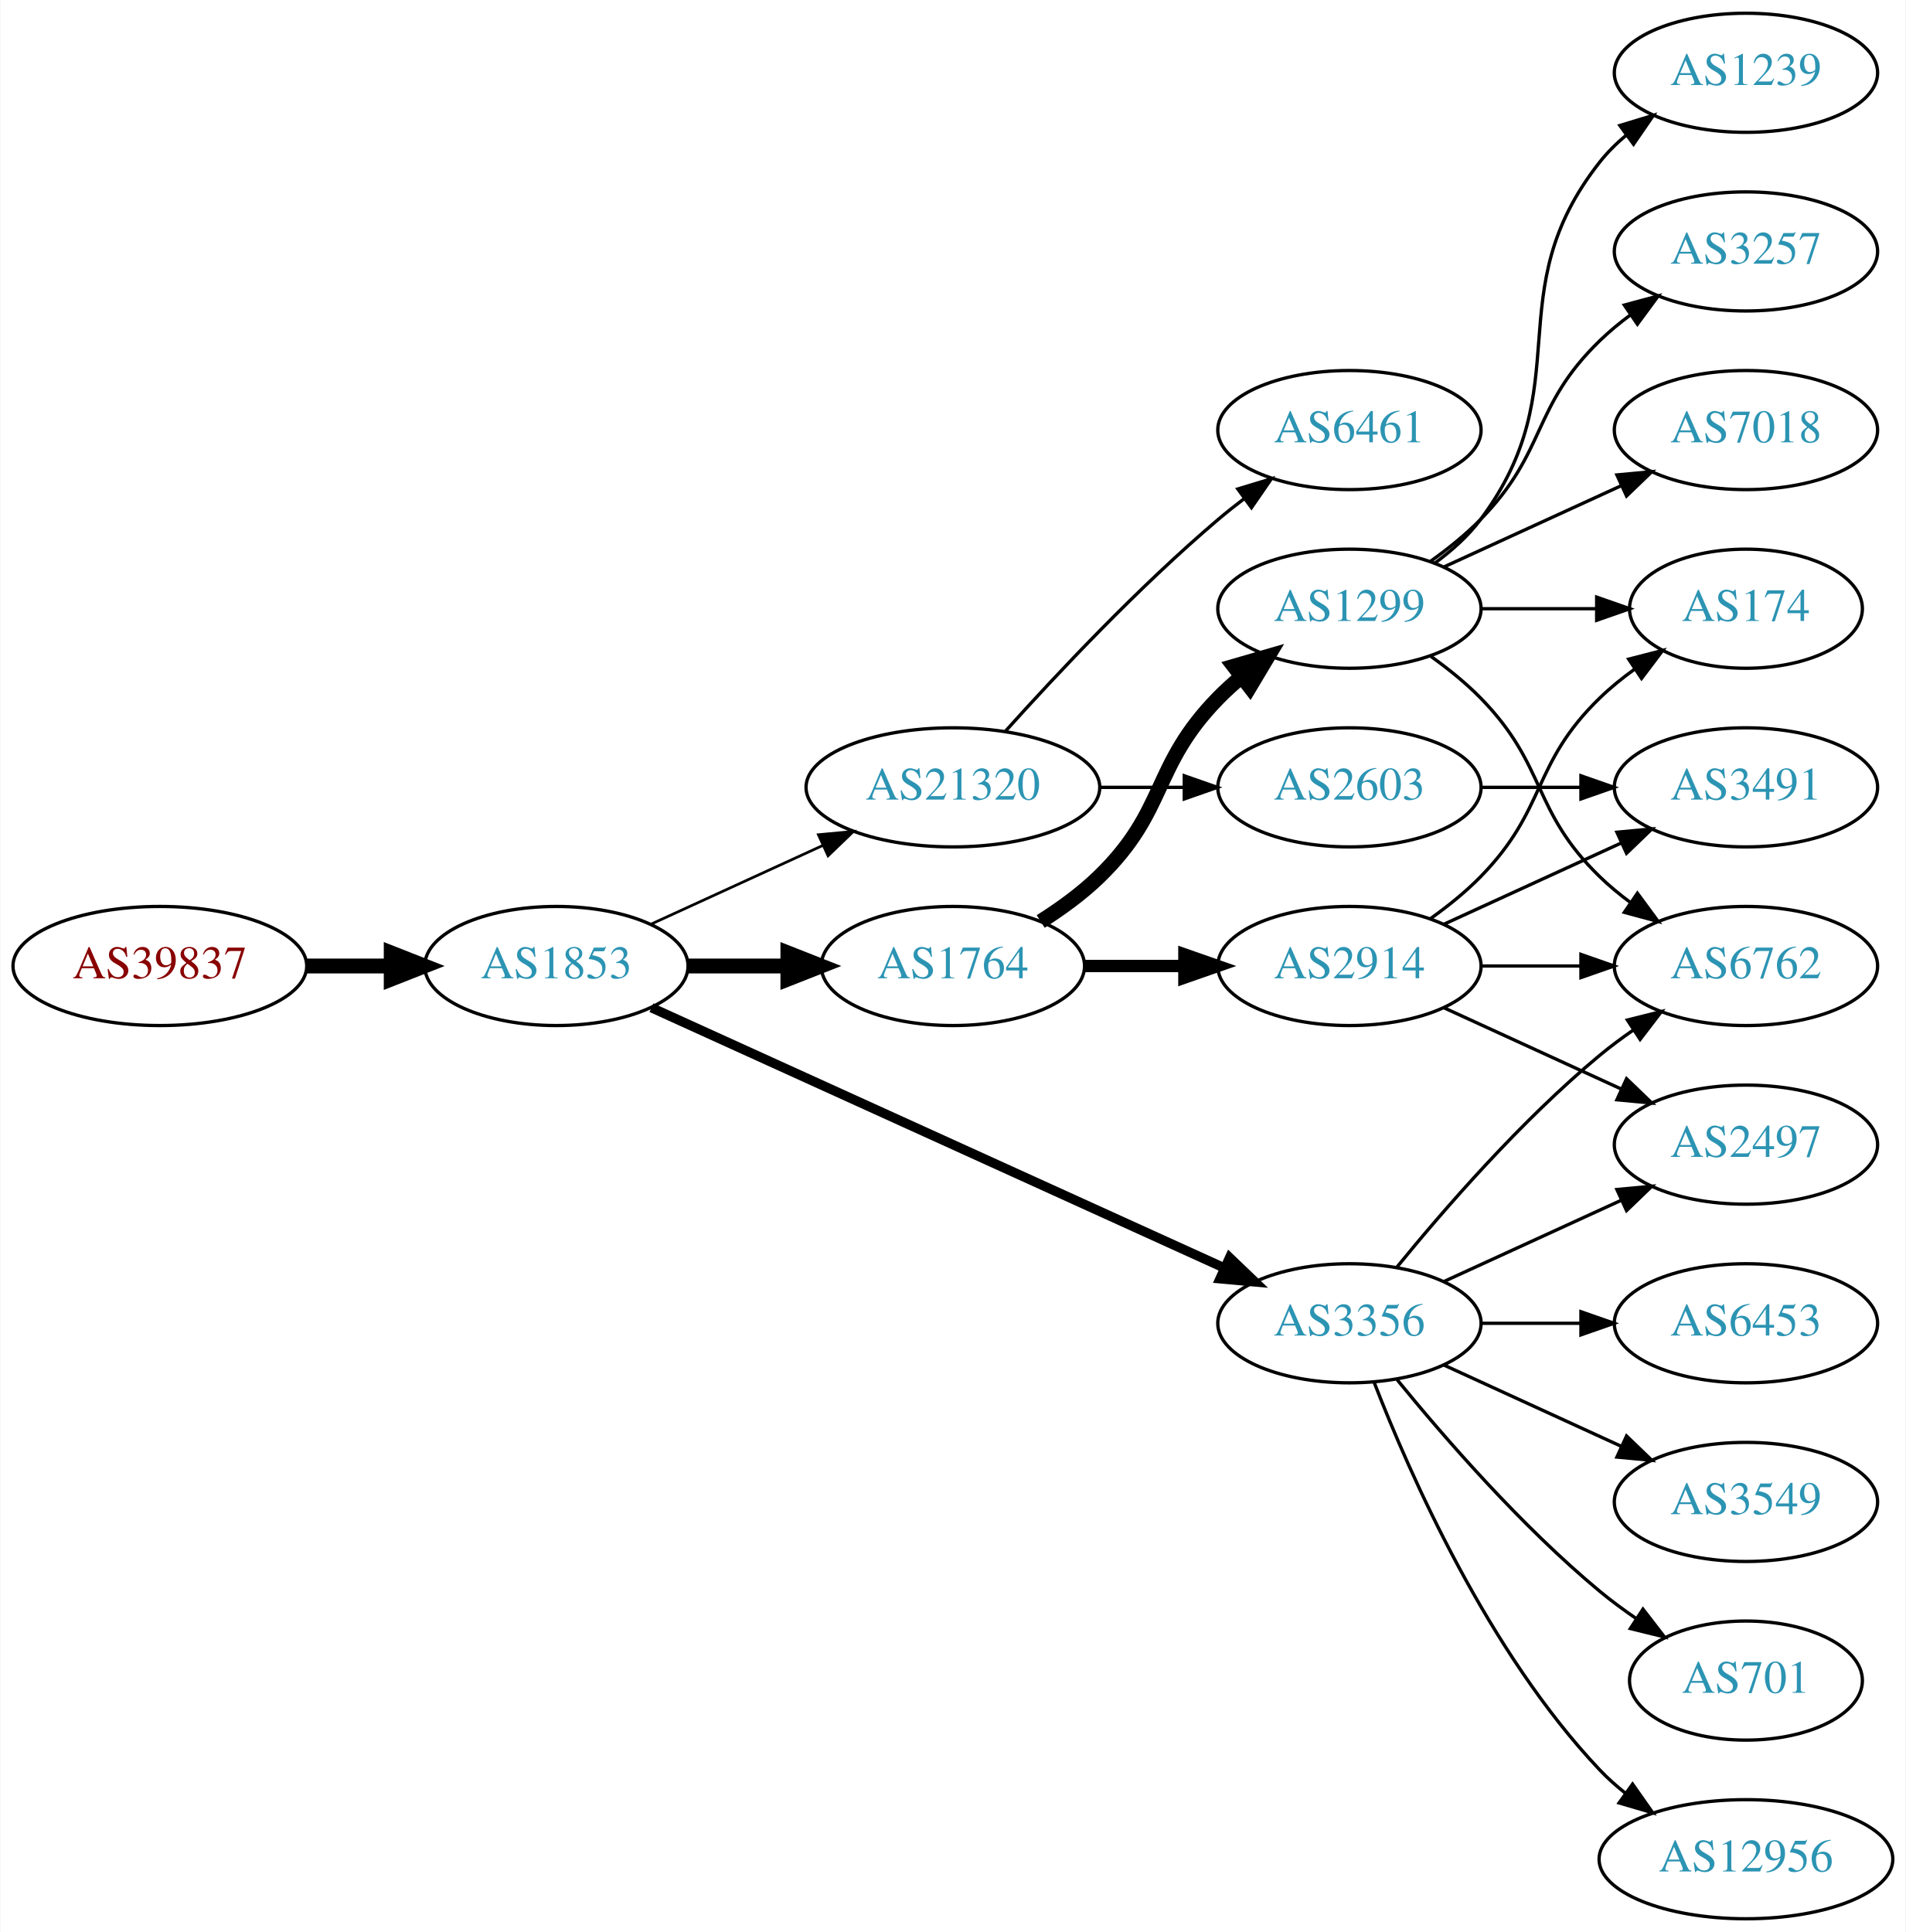
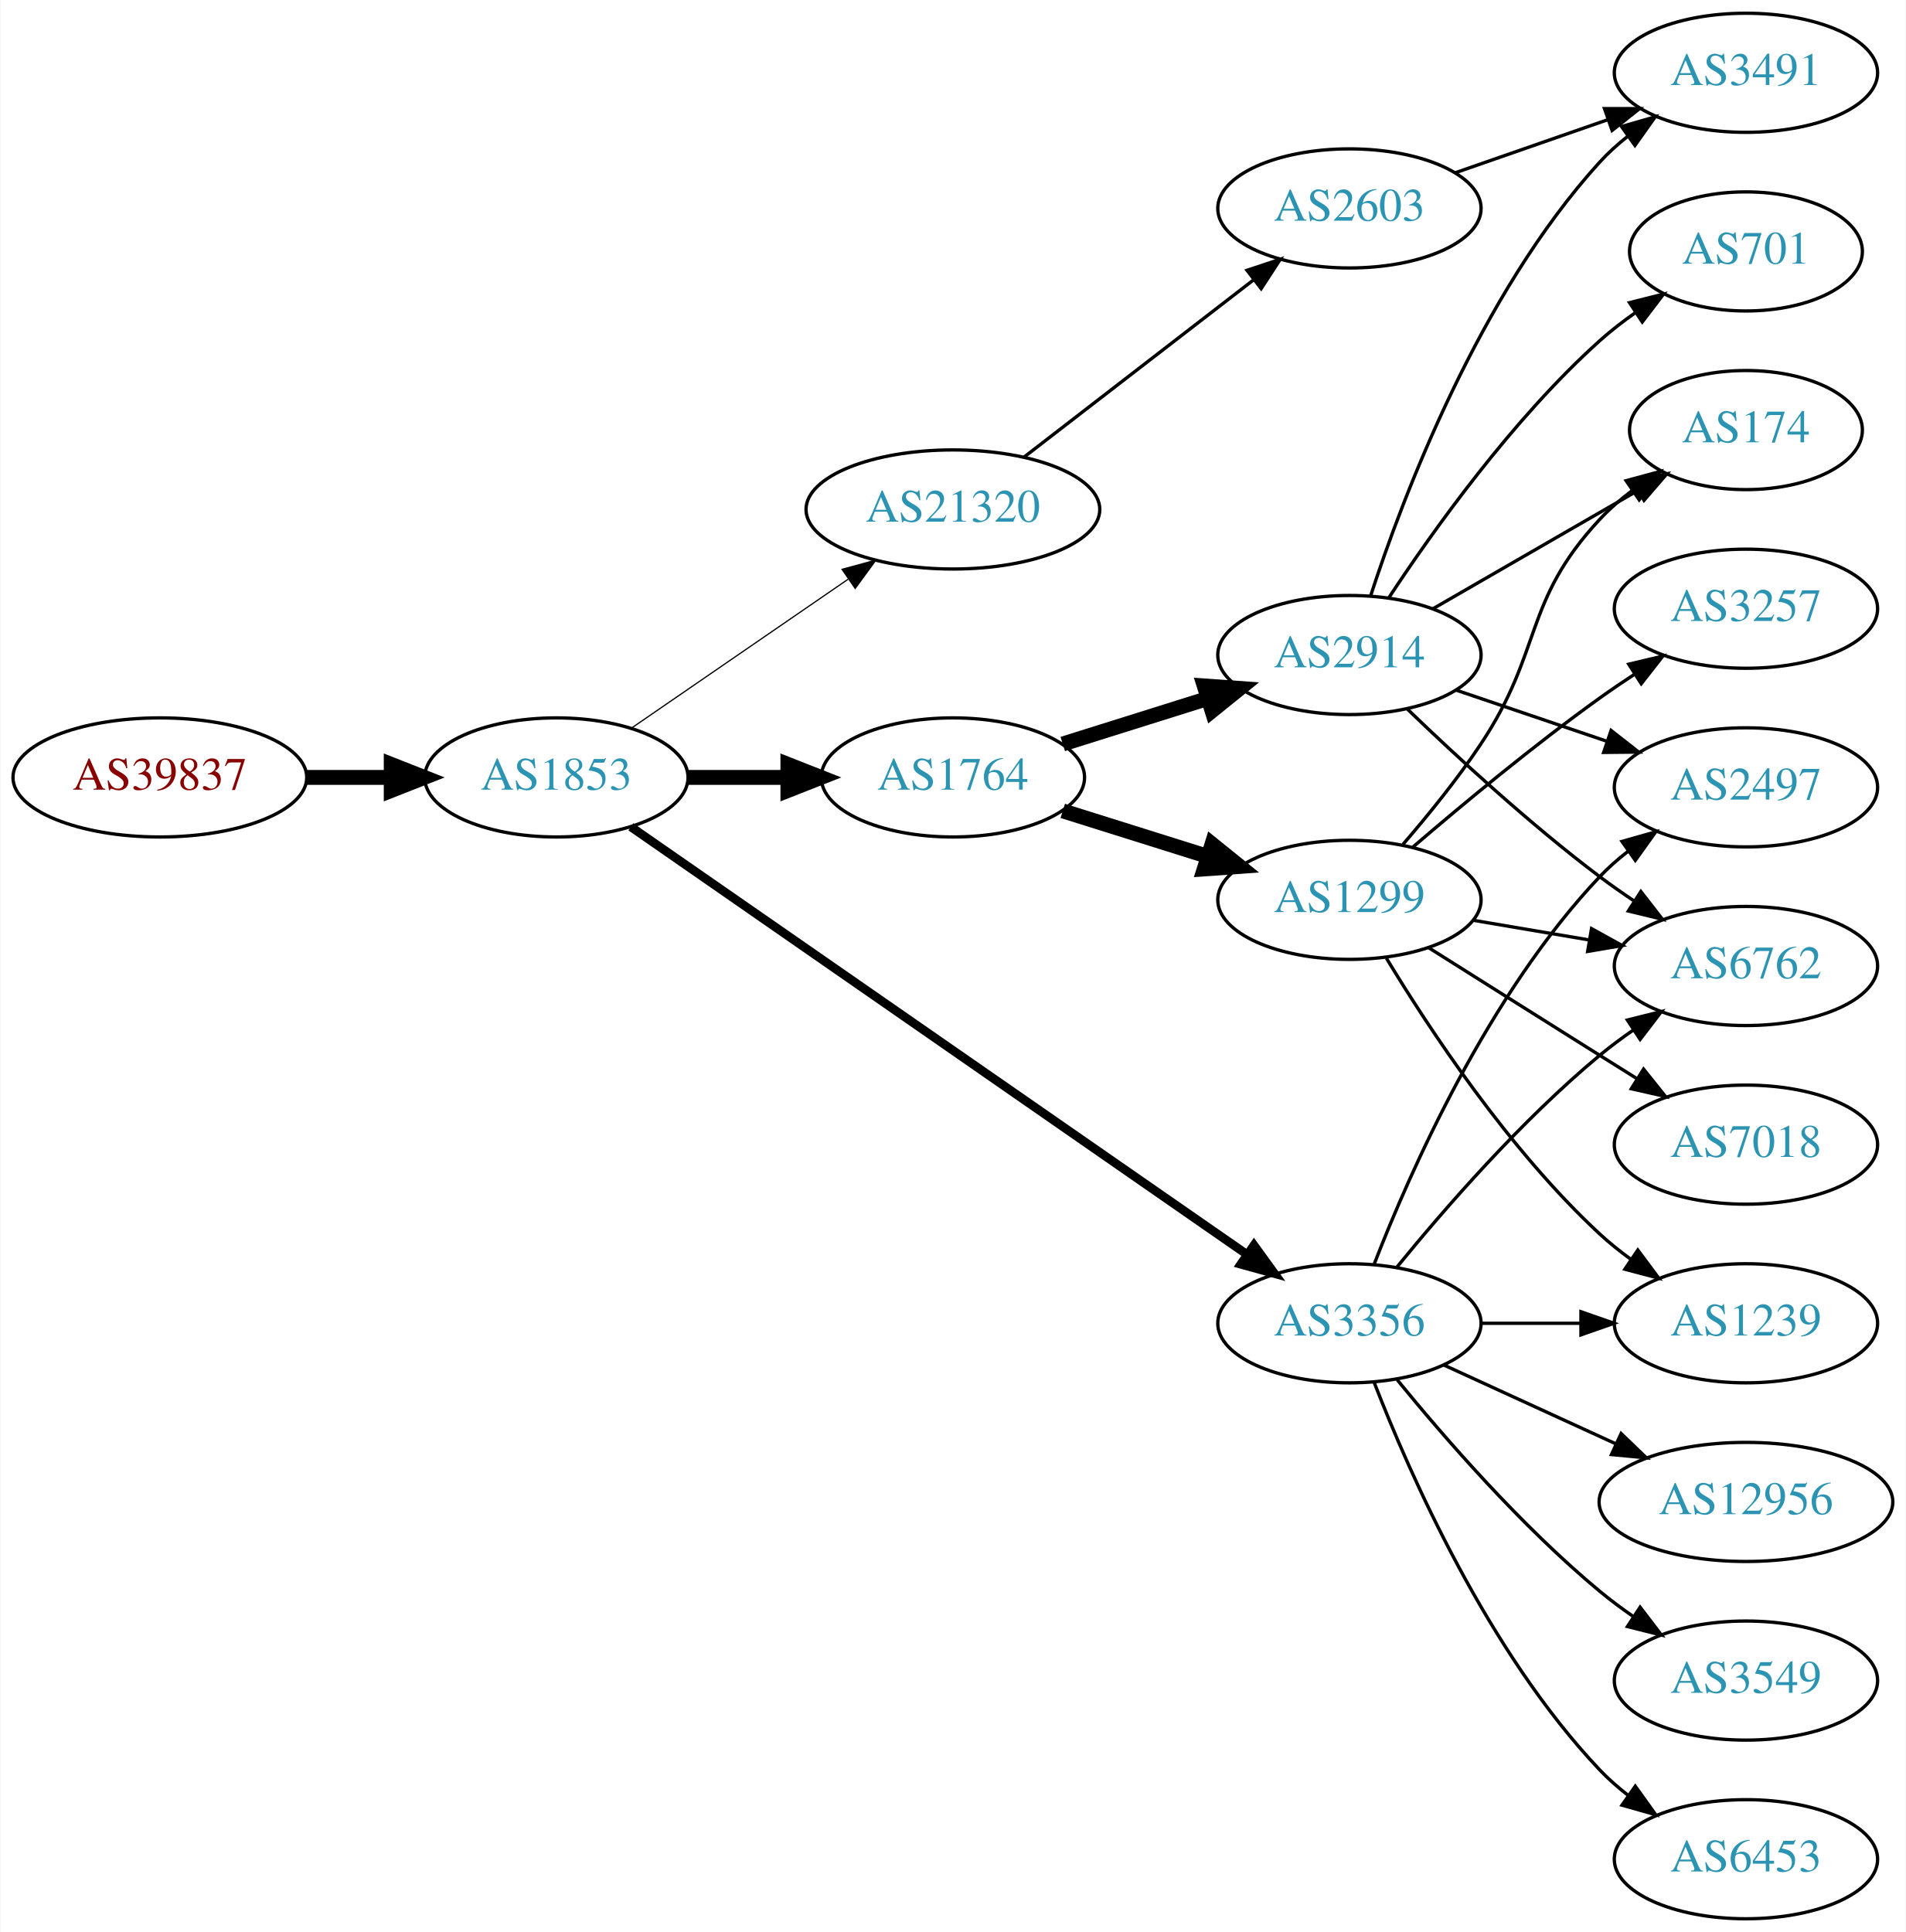
<svg xmlns="http://www.w3.org/2000/svg" xmlns:xlink="http://www.w3.org/1999/xlink" width="576pt" height="584pt" viewBox="0.00 0.00 575.76 584.00">
  <g id="graph0" class="graph" transform="scale(1 1) rotate(0) translate(4 580)">
    <polygon fill="white" stroke="none" points="-4,4 -4,-580 571.762,-580 571.762,4 -4,4" />
    <g id="node1" class="node">
      <g id="a_node1">
        <a xlink:href="/asn/39837" xlink:title="AS39837 ~ MUR [AT]">
-           <ellipse fill="#ffffff" stroke="black" cx="44.196" cy="-288" rx="44.393" ry="18" />
-           <text text-anchor="middle" x="44.196" y="-284.3" font-family="Times,serif" font-size="14.00" fill="#880000">AS39837</text>
+           <ellipse fill="#ffffff" stroke="black" cx="44.196" cy="-345" rx="44.393" ry="18" />
+           <text text-anchor="middle" x="44.196" y="-341.3" font-family="Times,serif" font-size="14.00" fill="#880000">AS39837</text>
        </a>
      </g>
    </g>
    <g id="node2" class="node">
      <g id="a_node2">
        <a xlink:href="/asn/1853" xlink:title="AS1853 ~ ACOnet Backbone [AT]">
-           <ellipse fill="#ffffff" stroke="black" cx="164.039" cy="-288" rx="39.794" ry="18" />
-           <text text-anchor="middle" x="164.039" y="-284.3" font-family="Times,serif" font-size="14.00" fill="#2c94b3">AS1853</text>
+           <ellipse fill="#ffffff" stroke="black" cx="164.039" cy="-345" rx="39.794" ry="18" />
+           <text text-anchor="middle" x="164.039" y="-341.3" font-family="Times,serif" font-size="14.00" fill="#2c94b3">AS1853</text>
        </a>
      </g>
    </g>
    <g id="edge1" class="edge">
-       <path fill="none" stroke="black" stroke-width="4.5" d="M88.407,-288C96.72,-288 105.482,-288 113.965,-288" />
-       <polygon fill="black" stroke="black" stroke-width="4.5" points="114.123,-291.938 124.123,-288 114.123,-284.063 114.123,-291.938" />
+       <path fill="none" stroke="black" stroke-width="4.5" d="M88.407,-345C96.72,-345 105.482,-345 113.965,-345" />
+       <polygon fill="black" stroke="black" stroke-width="4.5" points="114.123,-348.938 124.123,-345 114.123,-341.063 114.123,-348.938" />
    </g>
    <g id="node3" class="node">
      <g id="a_node3">
-         <a xlink:href="/asn/21320" xlink:title="AS21320 ~ GEANT Vereniging [EU]">
-           <ellipse fill="#ffffff" stroke="black" cx="283.881" cy="-342" rx="44.393" ry="18" />
-           <text text-anchor="middle" x="283.881" y="-338.3" font-family="Times,serif" font-size="14.00" fill="#2c94b3">AS21320</text>
-         </a>
-       </g>
-     </g>
-     <g id="edge2" class="edge">
-       <path fill="none" stroke="black" stroke-width="0.818" d="M192.667,-300.661C208.165,-307.762 227.732,-316.728 244.678,-324.494" />
-       <polygon fill="black" stroke="black" stroke-width="0.818" points="243.232,-327.681 253.781,-328.665 246.148,-321.317 243.232,-327.681" />
-     </g>
-     <g id="node4" class="node">
-       <g id="a_node4">
        <a xlink:href="/asn/3356" xlink:title="AS3356 ~ Level 3 Parent, LLC [US]">
          <ellipse fill="#ffffff" stroke="black" cx="403.724" cy="-180" rx="39.794" ry="18" />
          <text text-anchor="middle" x="403.724" y="-176.3" font-family="Times,serif" font-size="14.00" fill="#2c94b3">AS3356</text>
        </a>
      </g>
    </g>
+     <g id="edge2" class="edge">
+       <path fill="none" stroke="black" stroke-width="2.625" d="M186.551,-330.066C229.132,-300.506 324.235,-234.487 372.855,-200.735" />
+       <polygon fill="black" stroke="black" stroke-width="2.625" points="374.87,-203.597 381.089,-195.019 370.878,-197.846 374.87,-203.597" />
+     </g>
+     <g id="node4" class="node">
+       <g id="a_node4">
+         <a xlink:href="/asn/1764" xlink:title="AS1764 ~ NEXTLAYER-AS [AT]">
+           <ellipse fill="#ffffff" stroke="black" cx="283.881" cy="-345" rx="39.794" ry="18" />
+           <text text-anchor="middle" x="283.881" y="-341.3" font-family="Times,serif" font-size="14.00" fill="#2c94b3">AS1764</text>
+         </a>
+       </g>
+     </g>
    <g id="edge3" class="edge">
-       <path fill="none" stroke="black" stroke-width="2.864" d="M192.769,-275.4C235.617,-255.93 317.954,-218.518 365.797,-196.779" />
-       <polygon fill="black" stroke="black" stroke-width="2.864" points="367.513,-199.843 375.17,-192.52 364.618,-193.47 367.513,-199.843" />
+       <path fill="none" stroke="black" stroke-width="4.5" d="M203.951,-345C213.505,-345 223.854,-345 233.817,-345" />
+       <polygon fill="black" stroke="black" stroke-width="4.5" points="234.009,-348.938 244.009,-345 234.009,-341.063 234.009,-348.938" />
    </g>
    <g id="node5" class="node">
      <g id="a_node5">
-         <a xlink:href="/asn/1764" xlink:title="AS1764 ~ NEXTLAYER-AS [AT]">
-           <ellipse fill="#ffffff" stroke="black" cx="283.881" cy="-288" rx="39.794" ry="18" />
-           <text text-anchor="middle" x="283.881" y="-284.3" font-family="Times,serif" font-size="14.00" fill="#2c94b3">AS1764</text>
+         <a xlink:href="/asn/21320" xlink:title="AS21320 ~ GEANT Vereniging [EU]">
+           <ellipse fill="#ffffff" stroke="black" cx="283.881" cy="-426" rx="44.393" ry="18" />
+           <text text-anchor="middle" x="283.881" y="-422.3" font-family="Times,serif" font-size="14.00" fill="#2c94b3">AS21320</text>
        </a>
      </g>
    </g>
    <g id="edge4" class="edge">
-       <path fill="none" stroke="black" stroke-width="4.5" d="M203.951,-288C213.505,-288 223.854,-288 233.817,-288" />
-       <polygon fill="black" stroke="black" stroke-width="4.5" points="234.009,-291.938 244.009,-288 234.009,-284.063 234.009,-291.938" />
-     </g>
-     <g id="node6" class="node">
-       <g id="a_node6">
-         <a xlink:href="/asn/2603" xlink:title="AS2603 ~ NORDUnet [NO]">
-           <ellipse fill="#ffffff" stroke="black" cx="403.724" cy="-342" rx="39.794" ry="18" />
-           <text text-anchor="middle" x="403.724" y="-338.3" font-family="Times,serif" font-size="14.00" fill="#2c94b3">AS2603</text>
-         </a>
-       </g>
-     </g>
-     <g id="edge5" class="edge">
-       <path fill="none" stroke="black" d="M328.092,-342C336.405,-342 345.168,-342 353.65,-342" />
-       <polygon fill="black" stroke="black" points="353.809,-345.5 363.809,-342 353.809,-338.5 353.809,-345.5" />
-     </g>
-     <g id="node7" class="node">
-       <g id="a_node7">
-         <a xlink:href="/asn/6461" xlink:title="AS6461 ~ Zayo Bandwidth [US]">
-           <ellipse fill="#ffffff" stroke="black" cx="403.724" cy="-450" rx="39.794" ry="18" />
-           <text text-anchor="middle" x="403.724" y="-446.3" font-family="Times,serif" font-size="14.00" fill="#2c94b3">AS6461</text>
-         </a>
-       </g>
-     </g>
-     <g id="edge6" class="edge">
-       <path fill="none" stroke="black" d="M299.814,-359.044C315.14,-376.097 340.075,-402.65 364.077,-423 366.574,-425.117 369.235,-427.232 371.946,-429.293" />
-       <polygon fill="black" stroke="black" points="369.983,-432.194 380.123,-435.266 374.112,-426.541 369.983,-432.194" />
-     </g>
-     <g id="node12" class="node">
-       <g id="a_node12">
+       <path fill="none" stroke="black" stroke-width="0.375" d="M186.653,-359.857C205.025,-372.485 231.618,-390.764 252.195,-404.907" />
+       <polygon fill="black" stroke="black" stroke-width="0.375" points="250.38,-407.907 260.603,-410.687 254.345,-402.138 250.38,-407.907" />
+     </g>
+     <g id="node8" class="node">
+       <g id="a_node8">
+         <a xlink:href="/asn/2497" xlink:title="AS2497 ~ Internet Initiative Japan Inc. [JP]">
+           <ellipse fill="#ffffff" stroke="black" cx="523.566" cy="-342" rx="39.794" ry="18" />
+           <text text-anchor="middle" x="523.566" y="-338.3" font-family="Times,serif" font-size="14.00" fill="#2c94b3">AS2497</text>
+         </a>
+       </g>
+     </g>
+     <g id="edge17" class="edge">
+       <path fill="none" stroke="black" d="M411.247,-197.994C421.997,-225.728 445.655,-279.429 479.37,-315 481.956,-317.728 484.874,-320.294 487.942,-322.677" />
+       <polygon fill="black" stroke="black" points="486.096,-325.658 496.29,-328.543 490.12,-319.93 486.096,-325.658" />
+     </g>
+     <g id="node9" class="node">
+       <g id="a_node9">
        <a xlink:href="/asn/6762" xlink:title="AS6762 ~ TELECOM ITALIA SPARKLE S.p.A. [IT]">
          <ellipse fill="#ffffff" stroke="black" cx="523.566" cy="-288" rx="39.794" ry="18" />
          <text text-anchor="middle" x="523.566" y="-284.3" font-family="Times,serif" font-size="14.00" fill="#2c94b3">AS6762</text>
        </a>
      </g>
    </g>
-     <g id="edge19" class="edge">
+     <g id="edge21" class="edge">
      <path fill="none" stroke="black" d="M418.143,-197.065C432.257,-214.375 455.672,-241.345 479.37,-261 482.587,-263.668 486.087,-266.27 489.658,-268.741" />
      <polygon fill="black" stroke="black" points="487.735,-271.666 498.014,-274.236 491.581,-265.817 487.735,-271.666" />
    </g>
+     <g id="node13" class="node">
+       <g id="a_node13">
+         <a xlink:href="/asn/1239" xlink:title="AS1239 ~ Sprint [US]">
+           <ellipse fill="#ffffff" stroke="black" cx="523.566" cy="-180" rx="39.794" ry="18" />
+           <text text-anchor="middle" x="523.566" y="-176.3" font-family="Times,serif" font-size="14.00" fill="#2c94b3">AS1239</text>
+         </a>
+       </g>
+     </g>
+     <g id="edge22" class="edge">
+       <path fill="none" stroke="black" d="M443.636,-180C453.19,-180 463.539,-180 473.502,-180" />
+       <polygon fill="black" stroke="black" points="473.695,-183.5 483.695,-180 473.694,-176.5 473.695,-183.5" />
+     </g>
    <g id="node16" class="node">
      <g id="a_node16">
-         <a xlink:href="/asn/2497" xlink:title="AS2497 ~ Internet Initiative Japan Inc. [JP]">
-           <ellipse fill="#ffffff" stroke="black" cx="523.566" cy="-234" rx="39.794" ry="18" />
-           <text text-anchor="middle" x="523.566" y="-230.3" font-family="Times,serif" font-size="14.00" fill="#2c94b3">AS2497</text>
-         </a>
-       </g>
-     </g>
-     <g id="edge23" class="edge">
-       <path fill="none" stroke="black" d="M432.353,-192.661C448.31,-199.973 468.58,-209.261 485.863,-217.181" />
-       <polygon fill="black" stroke="black" points="484.562,-220.435 495.111,-221.419 487.478,-214.071 484.562,-220.435" />
+         <a xlink:href="/asn/12956" xlink:title="AS12956 ~ TELXIUS [ES]">
+           <ellipse fill="#ffffff" stroke="black" cx="523.566" cy="-126" rx="44.393" ry="18" />
+           <text text-anchor="middle" x="523.566" y="-122.3" font-family="Times,serif" font-size="14.00" fill="#2c94b3">AS12956</text>
+         </a>
+       </g>
+     </g>
+     <g id="edge18" class="edge">
+       <path fill="none" stroke="black" d="M432.353,-167.339C447.85,-160.238 467.417,-151.272 484.364,-143.506" />
+       <polygon fill="black" stroke="black" points="485.833,-146.683 493.466,-139.335 482.917,-140.319 485.833,-146.683" />
    </g>
    <g id="node17" class="node">
      <g id="a_node17">
-         <a xlink:href="/asn/12956" xlink:title="AS12956 ~ TELXIUS [ES]">
-           <ellipse fill="#ffffff" stroke="black" cx="523.566" cy="-18" rx="44.393" ry="18" />
-           <text text-anchor="middle" x="523.566" y="-14.3" font-family="Times,serif" font-size="14.00" fill="#2c94b3">AS12956</text>
-         </a>
-       </g>
-     </g>
-     <g id="edge20" class="edge">
-       <path fill="none" stroke="black" d="M411.247,-162.006C421.997,-134.272 445.655,-80.571 479.37,-45 481.754,-42.485 484.421,-40.107 487.227,-37.883" />
-       <polygon fill="black" stroke="black" points="489.296,-40.707 495.389,-32.039 485.221,-35.015 489.296,-40.707" />
+         <a xlink:href="/asn/3549" xlink:title="AS3549 ~ Level 3 Parent, LLC [US]">
+           <ellipse fill="#ffffff" stroke="black" cx="523.566" cy="-72" rx="39.794" ry="18" />
+           <text text-anchor="middle" x="523.566" y="-68.3" font-family="Times,serif" font-size="14.00" fill="#2c94b3">AS3549</text>
+         </a>
+       </g>
+     </g>
+     <g id="edge19" class="edge">
+       <path fill="none" stroke="black" d="M418.143,-162.935C432.257,-145.625 455.672,-118.655 479.37,-99 482.587,-96.332 486.087,-93.73 489.658,-91.259" />
+       <polygon fill="black" stroke="black" points="491.581,-94.183 498.014,-85.764 487.735,-88.334 491.581,-94.183" />
    </g>
    <g id="node18" class="node">
      <g id="a_node18">
        <a xlink:href="/asn/6453" xlink:title="AS6453 ~ TATA COMMUNICATIONS (AMERICA) INC [US]">
-           <ellipse fill="#ffffff" stroke="black" cx="523.566" cy="-180" rx="39.794" ry="18" />
-           <text text-anchor="middle" x="523.566" y="-176.3" font-family="Times,serif" font-size="14.00" fill="#2c94b3">AS6453</text>
-         </a>
-       </g>
-     </g>
-     <g id="edge21" class="edge">
-       <path fill="none" stroke="black" d="M443.636,-180C453.19,-180 463.539,-180 473.502,-180" />
-       <polygon fill="black" stroke="black" points="473.695,-183.5 483.695,-180 473.694,-176.5 473.695,-183.5" />
+           <ellipse fill="#ffffff" stroke="black" cx="523.566" cy="-18" rx="39.794" ry="18" />
+           <text text-anchor="middle" x="523.566" y="-14.3" font-family="Times,serif" font-size="14.00" fill="#2c94b3">AS6453</text>
+         </a>
+       </g>
+     </g>
+     <g id="edge20" class="edge">
+       <path fill="none" stroke="black" d="M411.247,-162.006C421.997,-134.272 445.655,-80.571 479.37,-45 481.956,-42.272 484.874,-39.706 487.942,-37.323" />
+       <polygon fill="black" stroke="black" points="490.12,-40.069 496.29,-31.457 486.096,-34.342 490.12,-40.069" />
+     </g>
+     <g id="node6" class="node">
+       <g id="a_node6">
+         <a xlink:href="/asn/2914" xlink:title="AS2914 ~ NTT America, Inc. [US]">
+           <ellipse fill="#ffffff" stroke="black" cx="403.724" cy="-382" rx="39.794" ry="18" />
+           <text text-anchor="middle" x="403.724" y="-378.3" font-family="Times,serif" font-size="14.00" fill="#2c94b3">AS2914</text>
+         </a>
+       </g>
+     </g>
+     <g id="edge5" class="edge">
+       <path fill="none" stroke="black" stroke-width="4.5" d="M317.082,-355.11C330.592,-359.352 346.48,-364.341 360.879,-368.862" />
+       <polygon fill="black" stroke="black" stroke-width="4.5" points="359.841,-372.663 370.562,-371.902 362.2,-365.149 359.841,-372.663" />
+     </g>
+     <g id="node7" class="node">
+       <g id="a_node7">
+         <a xlink:href="/asn/1299" xlink:title="AS1299 ~ Telia Carrier [EU]">
+           <ellipse fill="#ffffff" stroke="black" cx="403.724" cy="-308" rx="39.794" ry="18" />
+           <text text-anchor="middle" x="403.724" y="-304.3" font-family="Times,serif" font-size="14.00" fill="#2c94b3">AS1299</text>
+         </a>
+       </g>
+     </g>
+     <g id="edge6" class="edge">
+       <path fill="none" stroke="black" stroke-width="4.5" d="M317.082,-334.89C330.592,-330.648 346.48,-325.659 360.879,-321.138" />
+       <polygon fill="black" stroke="black" stroke-width="4.5" points="362.2,-324.851 370.562,-318.098 359.841,-317.337 362.2,-324.851" />
    </g>
    <g id="node19" class="node">
      <g id="a_node19">
-         <a xlink:href="/asn/3549" xlink:title="AS3549 ~ Level 3 Parent, LLC [US]">
-           <ellipse fill="#ffffff" stroke="black" cx="523.566" cy="-126" rx="39.794" ry="18" />
-           <text text-anchor="middle" x="523.566" y="-122.3" font-family="Times,serif" font-size="14.00" fill="#2c94b3">AS3549</text>
-         </a>
-       </g>
-     </g>
-     <g id="edge22" class="edge">
-       <path fill="none" stroke="black" d="M432.353,-167.339C448.31,-160.027 468.58,-150.739 485.863,-142.819" />
-       <polygon fill="black" stroke="black" points="487.478,-145.929 495.111,-138.581 484.562,-139.565 487.478,-145.929" />
-     </g>
-     <g id="node20" class="node">
-       <g id="a_node20">
-         <a xlink:href="/asn/701" xlink:title="AS701 ~ UUNET [US]">
-           <ellipse fill="#ffffff" stroke="black" cx="523.566" cy="-72" rx="35.194" ry="18" />
-           <text text-anchor="middle" x="523.566" y="-68.3" font-family="Times,serif" font-size="14.00" fill="#2c94b3">AS701</text>
-         </a>
-       </g>
-     </g>
-     <g id="edge24" class="edge">
-       <path fill="none" stroke="black" d="M418.143,-162.935C432.257,-145.625 455.672,-118.655 479.37,-99 482.833,-96.128 486.626,-93.331 490.48,-90.692" />
-       <polygon fill="black" stroke="black" points="492.442,-93.592 498.913,-85.203 488.623,-87.725 492.442,-93.592" />
-     </g>
-     <g id="node9" class="node">
-       <g id="a_node9">
-         <a xlink:href="/asn/1299" xlink:title="AS1299 ~ Telia Carrier [EU]">
-           <ellipse fill="#ffffff" stroke="black" cx="403.724" cy="-396" rx="39.794" ry="18" />
-           <text text-anchor="middle" x="403.724" y="-392.3" font-family="Times,serif" font-size="14.00" fill="#2c94b3">AS1299</text>
-         </a>
-       </g>
+         <a xlink:href="/asn/2603" xlink:title="AS2603 ~ NORDUnet [NO]">
+           <ellipse fill="#ffffff" stroke="black" cx="403.724" cy="-517" rx="39.794" ry="18" />
+           <text text-anchor="middle" x="403.724" y="-513.3" font-family="Times,serif" font-size="14.00" fill="#2c94b3">AS2603</text>
+         </a>
+       </g>
+     </g>
+     <g id="edge23" class="edge">
+       <path fill="none" stroke="black" d="M305.408,-441.851C324.619,-456.686 353.475,-478.969 374.78,-495.421" />
+       <polygon fill="black" stroke="black" points="372.771,-498.292 382.825,-501.634 377.049,-492.752 372.771,-498.292" />
+     </g>
+     <g id="edge7" class="edge">
+       <path fill="none" stroke="black" d="M435.994,-371.386C449.978,-366.639 466.648,-360.981 481.61,-355.902" />
+       <polygon fill="black" stroke="black" points="482.806,-359.192 491.15,-352.664 480.556,-352.564 482.806,-359.192" />
    </g>
    <g id="edge8" class="edge">
-       <path fill="none" stroke="black" stroke-width="4.5" d="M310.41,-301.462C316.573,-305.362 322.875,-309.948 328.077,-315 348.771,-335.094 343.905,-348.383 364.077,-369 366.17,-371.139 368.453,-373.218 370.83,-375.21" />
-       <polygon fill="black" stroke="black" stroke-width="4.5" points="368.806,-378.621 379.13,-381.611 373.616,-372.386 368.806,-378.621" />
+       <path fill="none" stroke="black" d="M421.201,-365.691C435.869,-351.551 458.219,-330.914 479.37,-315 482.709,-312.488 486.287,-309.983 489.902,-307.568" />
+       <polygon fill="black" stroke="black" points="491.808,-310.504 498.309,-302.138 488.01,-304.624 491.808,-310.504" />
    </g>
    <g id="node10" class="node">
      <g id="a_node10">
-         <a xlink:href="/asn/2914" xlink:title="AS2914 ~ NTT America, Inc. [US]">
-           <ellipse fill="#ffffff" stroke="black" cx="403.724" cy="-288" rx="39.794" ry="18" />
-           <text text-anchor="middle" x="403.724" y="-284.3" font-family="Times,serif" font-size="14.00" fill="#2c94b3">AS2914</text>
+         <a xlink:href="/asn/701" xlink:title="AS701 ~ UUNET [US]">
+           <ellipse fill="#ffffff" stroke="black" cx="523.566" cy="-504" rx="35.194" ry="18" />
+           <text text-anchor="middle" x="523.566" y="-500.3" font-family="Times,serif" font-size="14.00" fill="#2c94b3">AS701</text>
        </a>
      </g>
    </g>
    <g id="edge9" class="edge">
-       <path fill="none" stroke="black" stroke-width="3.75" d="M323.794,-288C333.347,-288 343.697,-288 353.659,-288" />
-       <polygon fill="black" stroke="black" stroke-width="3.75" points="353.852,-291.5 363.852,-288 353.852,-284.5 353.852,-291.5" />
-     </g>
-     <g id="node8" class="node">
-       <g id="a_node8">
-         <a xlink:href="/asn/3491" xlink:title="AS3491 ~ PCCW Global, Inc. [US]">
-           <ellipse fill="#ffffff" stroke="black" cx="523.566" cy="-342" rx="39.794" ry="18" />
-           <text text-anchor="middle" x="523.566" y="-338.3" font-family="Times,serif" font-size="14.00" fill="#2c94b3">AS3491</text>
-         </a>
-       </g>
-     </g>
-     <g id="edge7" class="edge">
-       <path fill="none" stroke="black" d="M443.636,-342C453.19,-342 463.539,-342 473.502,-342" />
-       <polygon fill="black" stroke="black" points="473.695,-345.5 483.695,-342 473.694,-338.5 473.695,-345.5" />
+       <path fill="none" stroke="black" d="M415.589,-399.252C428.912,-419.5 452.996,-453.315 479.37,-477 482.718,-480.006 486.441,-482.884 490.258,-485.565" />
+       <polygon fill="black" stroke="black" points="488.378,-488.518 498.655,-491.096 492.229,-482.673 488.378,-488.518" />
    </g>
    <g id="node11" class="node">
      <g id="a_node11">
-         <a xlink:href="/asn/1239" xlink:title="AS1239 ~ Sprint [US]">
+         <a xlink:href="/asn/3491" xlink:title="AS3491 ~ PCCW Global, Inc. [US]">
          <ellipse fill="#ffffff" stroke="black" cx="523.566" cy="-558" rx="39.794" ry="18" />
-           <text text-anchor="middle" x="523.566" y="-554.3" font-family="Times,serif" font-size="14.00" fill="#2c94b3">AS1239</text>
+           <text text-anchor="middle" x="523.566" y="-554.3" font-family="Times,serif" font-size="14.00" fill="#2c94b3">AS3491</text>
        </a>
      </g>
    </g>
    <g id="edge10" class="edge">
-       <path fill="none" stroke="black" d="M429.655,-409.882C434.731,-413.611 439.649,-418.016 443.37,-423 473.642,-463.542 448.072,-491.246 479.37,-531 481.695,-533.953 484.439,-536.67 487.398,-539.147" />
-       <polygon fill="black" stroke="black" points="485.457,-542.064 495.595,-545.145 489.591,-536.415 485.457,-542.064" />
+       <path fill="none" stroke="black" d="M410.133,-399.917C419.911,-429.925 442.957,-490.984 479.37,-531 481.9,-533.78 484.78,-536.381 487.825,-538.786" />
+       <polygon fill="black" stroke="black" points="485.959,-541.753 496.141,-544.682 490.008,-536.043 485.959,-541.753" />
+     </g>
+     <g id="node12" class="node">
+       <g id="a_node12">
+         <a xlink:href="/asn/174" xlink:title="AS174 ~ Cogent Communications [US]">
+           <ellipse fill="#ffffff" stroke="black" cx="523.566" cy="-450" rx="35.194" ry="18" />
+           <text text-anchor="middle" x="523.566" y="-446.3" font-family="Times,serif" font-size="14.00" fill="#2c94b3">AS174</text>
+         </a>
+       </g>
    </g>
    <g id="edge11" class="edge">
-       <path fill="none" stroke="black" d="M428.318,-381.611C433.574,-377.852 438.906,-373.563 443.37,-369 463.543,-348.383 458.677,-335.094 479.37,-315 482.215,-312.237 485.389,-309.614 488.689,-307.166" />
-       <polygon fill="black" stroke="black" points="490.755,-309.994 497.037,-301.462 486.806,-304.214 490.755,-309.994" />
-     </g>
-     <g id="node13" class="node">
-       <g id="a_node13">
-         <a xlink:href="/asn/174" xlink:title="AS174 ~ Cogent Communications [US]">
-           <ellipse fill="#ffffff" stroke="black" cx="523.566" cy="-396" rx="35.194" ry="18" />
-           <text text-anchor="middle" x="523.566" y="-392.3" font-family="Times,serif" font-size="14.00" fill="#2c94b3">AS174</text>
-         </a>
-       </g>
+       <path fill="none" stroke="black" d="M428.855,-395.925C446.76,-406.256 471.341,-420.441 490.835,-431.69" />
+       <polygon fill="black" stroke="black" points="489.257,-434.82 499.668,-436.787 492.756,-428.757 489.257,-434.82" />
+     </g>
+     <g id="edge13" class="edge">
+       <path fill="none" stroke="black" d="M441.042,-301.836C452.131,-299.954 464.478,-297.859 476.141,-295.879" />
+       <polygon fill="black" stroke="black" points="476.892,-299.302 486.165,-294.178 475.72,-292.401 476.892,-299.302" />
    </g>
    <g id="edge12" class="edge">
-       <path fill="none" stroke="black" d="M443.636,-396C454.723,-396 466.883,-396 478.265,-396" />
-       <polygon fill="black" stroke="black" points="478.447,-399.5 488.447,-396 478.447,-392.5 478.447,-399.5" />
+       <path fill="none" stroke="black" d="M419.907,-324.767C427.413,-333.462 436.343,-344.449 443.37,-355 462.326,-383.462 456.073,-397.968 479.37,-423 482.285,-426.132 485.641,-429.044 489.166,-431.708" />
+       <polygon fill="black" stroke="black" points="487.345,-434.702 497.575,-437.459 491.297,-428.925 487.345,-434.702" />
+     </g>
+     <g id="edge14" class="edge">
+       <path fill="none" stroke="black" d="M414.895,-290.364C427.889,-268.878 452,-232.319 479.37,-207 482.282,-204.307 485.498,-201.729 488.824,-199.308" />
+       <polygon fill="black" stroke="black" points="490.883,-202.141 497.205,-193.639 486.961,-196.343 490.883,-202.141" />
    </g>
    <g id="node14" class="node">
      <g id="a_node14">
        <a xlink:href="/asn/3257" xlink:title="AS3257 ~ GTT [DE]">
-           <ellipse fill="#ffffff" stroke="black" cx="523.566" cy="-504" rx="39.794" ry="18" />
-           <text text-anchor="middle" x="523.566" y="-500.3" font-family="Times,serif" font-size="14.00" fill="#2c94b3">AS3257</text>
-         </a>
-       </g>
-     </g>
-     <g id="edge13" class="edge">
-       <path fill="none" stroke="black" d="M428.318,-410.389C433.574,-414.148 438.906,-418.437 443.37,-423 463.543,-443.617 458.677,-456.906 479.37,-477 482.215,-479.763 485.389,-482.386 488.689,-484.834" />
-       <polygon fill="black" stroke="black" points="486.806,-487.786 497.037,-490.538 490.755,-482.006 486.806,-487.786" />
+           <ellipse fill="#ffffff" stroke="black" cx="523.566" cy="-396" rx="39.794" ry="18" />
+           <text text-anchor="middle" x="523.566" y="-392.3" font-family="Times,serif" font-size="14.00" fill="#2c94b3">AS3257</text>
+         </a>
+       </g>
+     </g>
+     <g id="edge15" class="edge">
+       <path fill="none" stroke="black" d="M422.922,-323.964C437.729,-336.682 459.374,-354.667 479.37,-369 482.767,-371.434 486.381,-373.89 490.017,-376.276" />
+       <polygon fill="black" stroke="black" points="488.138,-379.229 498.447,-381.674 491.913,-373.334 488.138,-379.229" />
    </g>
    <g id="node15" class="node">
      <g id="a_node15">
        <a xlink:href="/asn/7018" xlink:title="AS7018 ~ AT&amp;T Services, Inc. [US]">
-           <ellipse fill="#ffffff" stroke="black" cx="523.566" cy="-450" rx="39.794" ry="18" />
-           <text text-anchor="middle" x="523.566" y="-446.3" font-family="Times,serif" font-size="14.00" fill="#2c94b3">AS7018</text>
-         </a>
-       </g>
-     </g>
-     <g id="edge14" class="edge">
-       <path fill="none" stroke="black" d="M432.353,-408.661C448.31,-415.973 468.58,-425.261 485.863,-433.181" />
-       <polygon fill="black" stroke="black" points="484.562,-436.435 495.111,-437.419 487.478,-430.071 484.562,-436.435" />
+           <ellipse fill="#ffffff" stroke="black" cx="523.566" cy="-234" rx="39.794" ry="18" />
+           <text text-anchor="middle" x="523.566" y="-230.3" font-family="Times,serif" font-size="14.00" fill="#2c94b3">AS7018</text>
+         </a>
+       </g>
    </g>
    <g id="edge16" class="edge">
-       <path fill="none" stroke="black" d="M432.353,-300.661C448.31,-307.973 468.58,-317.261 485.863,-325.181" />
-       <polygon fill="black" stroke="black" points="484.562,-328.435 495.111,-329.419 487.478,-322.071 484.562,-328.435" />
-     </g>
-     <g id="edge17" class="edge">
-       <path fill="none" stroke="black" d="M443.636,-288C453.19,-288 463.539,-288 473.502,-288" />
-       <polygon fill="black" stroke="black" points="473.695,-291.5 483.695,-288 473.694,-284.5 473.695,-291.5" />
-     </g>
-     <g id="edge18" class="edge">
-       <path fill="none" stroke="black" d="M428.318,-302.389C433.574,-306.148 438.906,-310.437 443.37,-315 463.543,-335.617 458.677,-348.906 479.37,-369 482.598,-372.134 486.249,-375.089 490.027,-377.812" />
-       <polygon fill="black" stroke="black" points="488.125,-380.75 498.387,-383.383 492.006,-374.925 488.125,-380.75" />
-     </g>
-     <g id="edge15" class="edge">
-       <path fill="none" stroke="black" d="M432.353,-275.339C448.31,-268.027 468.58,-258.739 485.863,-250.819" />
-       <polygon fill="black" stroke="black" points="487.478,-253.929 495.111,-246.581 484.562,-247.565 487.478,-253.929" />
+       <path fill="none" stroke="black" d="M427.581,-293.581C442.349,-284.272 461.987,-271.905 479.37,-261 482.994,-258.726 486.791,-256.348 490.566,-253.986" />
+       <polygon fill="black" stroke="black" points="492.62,-256.829 499.243,-248.559 488.909,-250.894 492.62,-256.829" />
+     </g>
+     <g id="edge24" class="edge">
+       <path fill="none" stroke="black" d="M435.686,-527.772C449.782,-532.677 466.659,-538.548 481.772,-543.807" />
+       <polygon fill="black" stroke="black" points="480.807,-547.177 491.402,-547.157 483.108,-540.566 480.807,-547.177" />
    </g>
  </g>
</svg>
